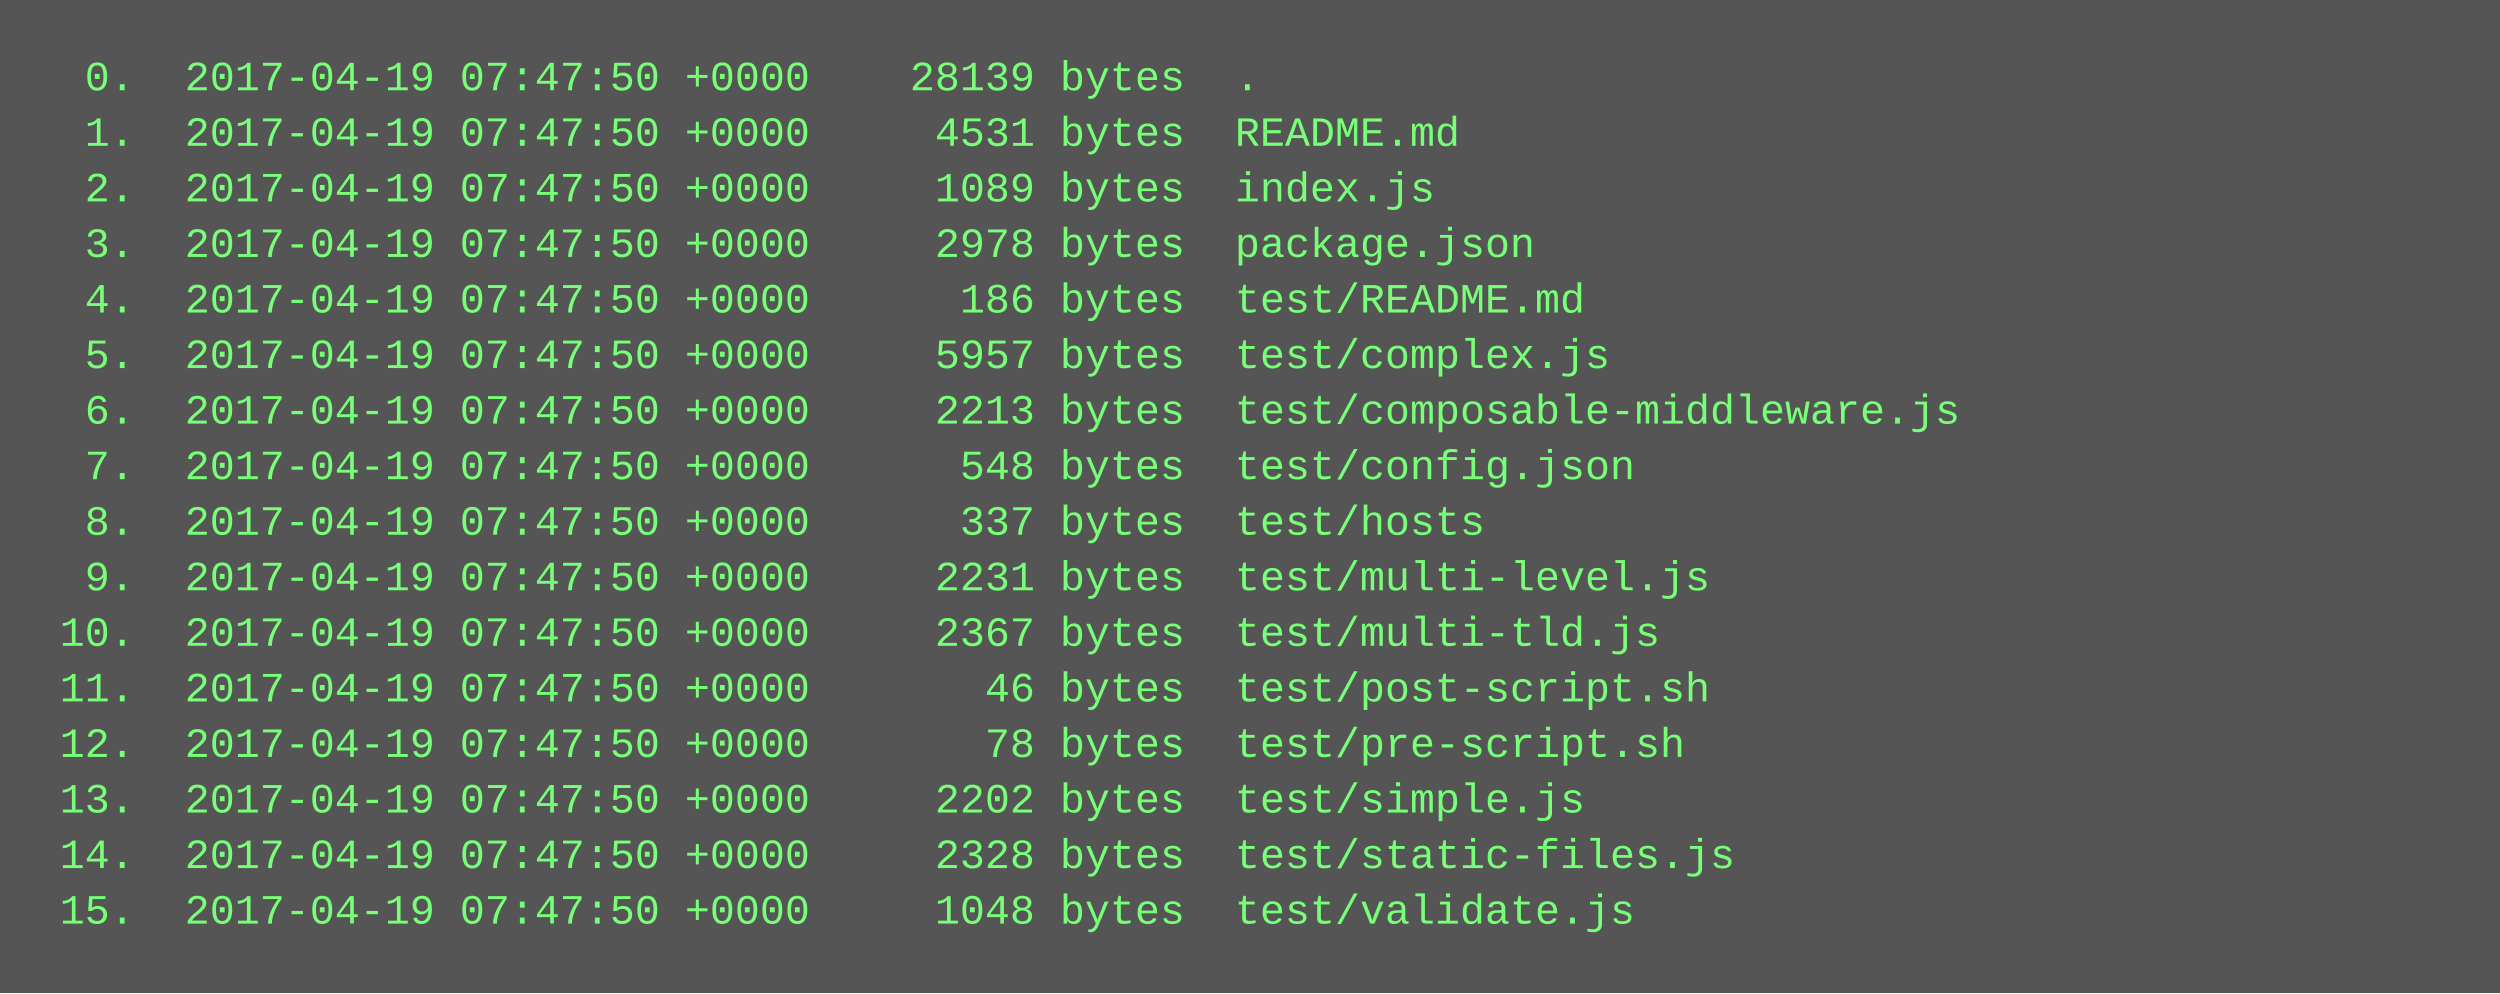
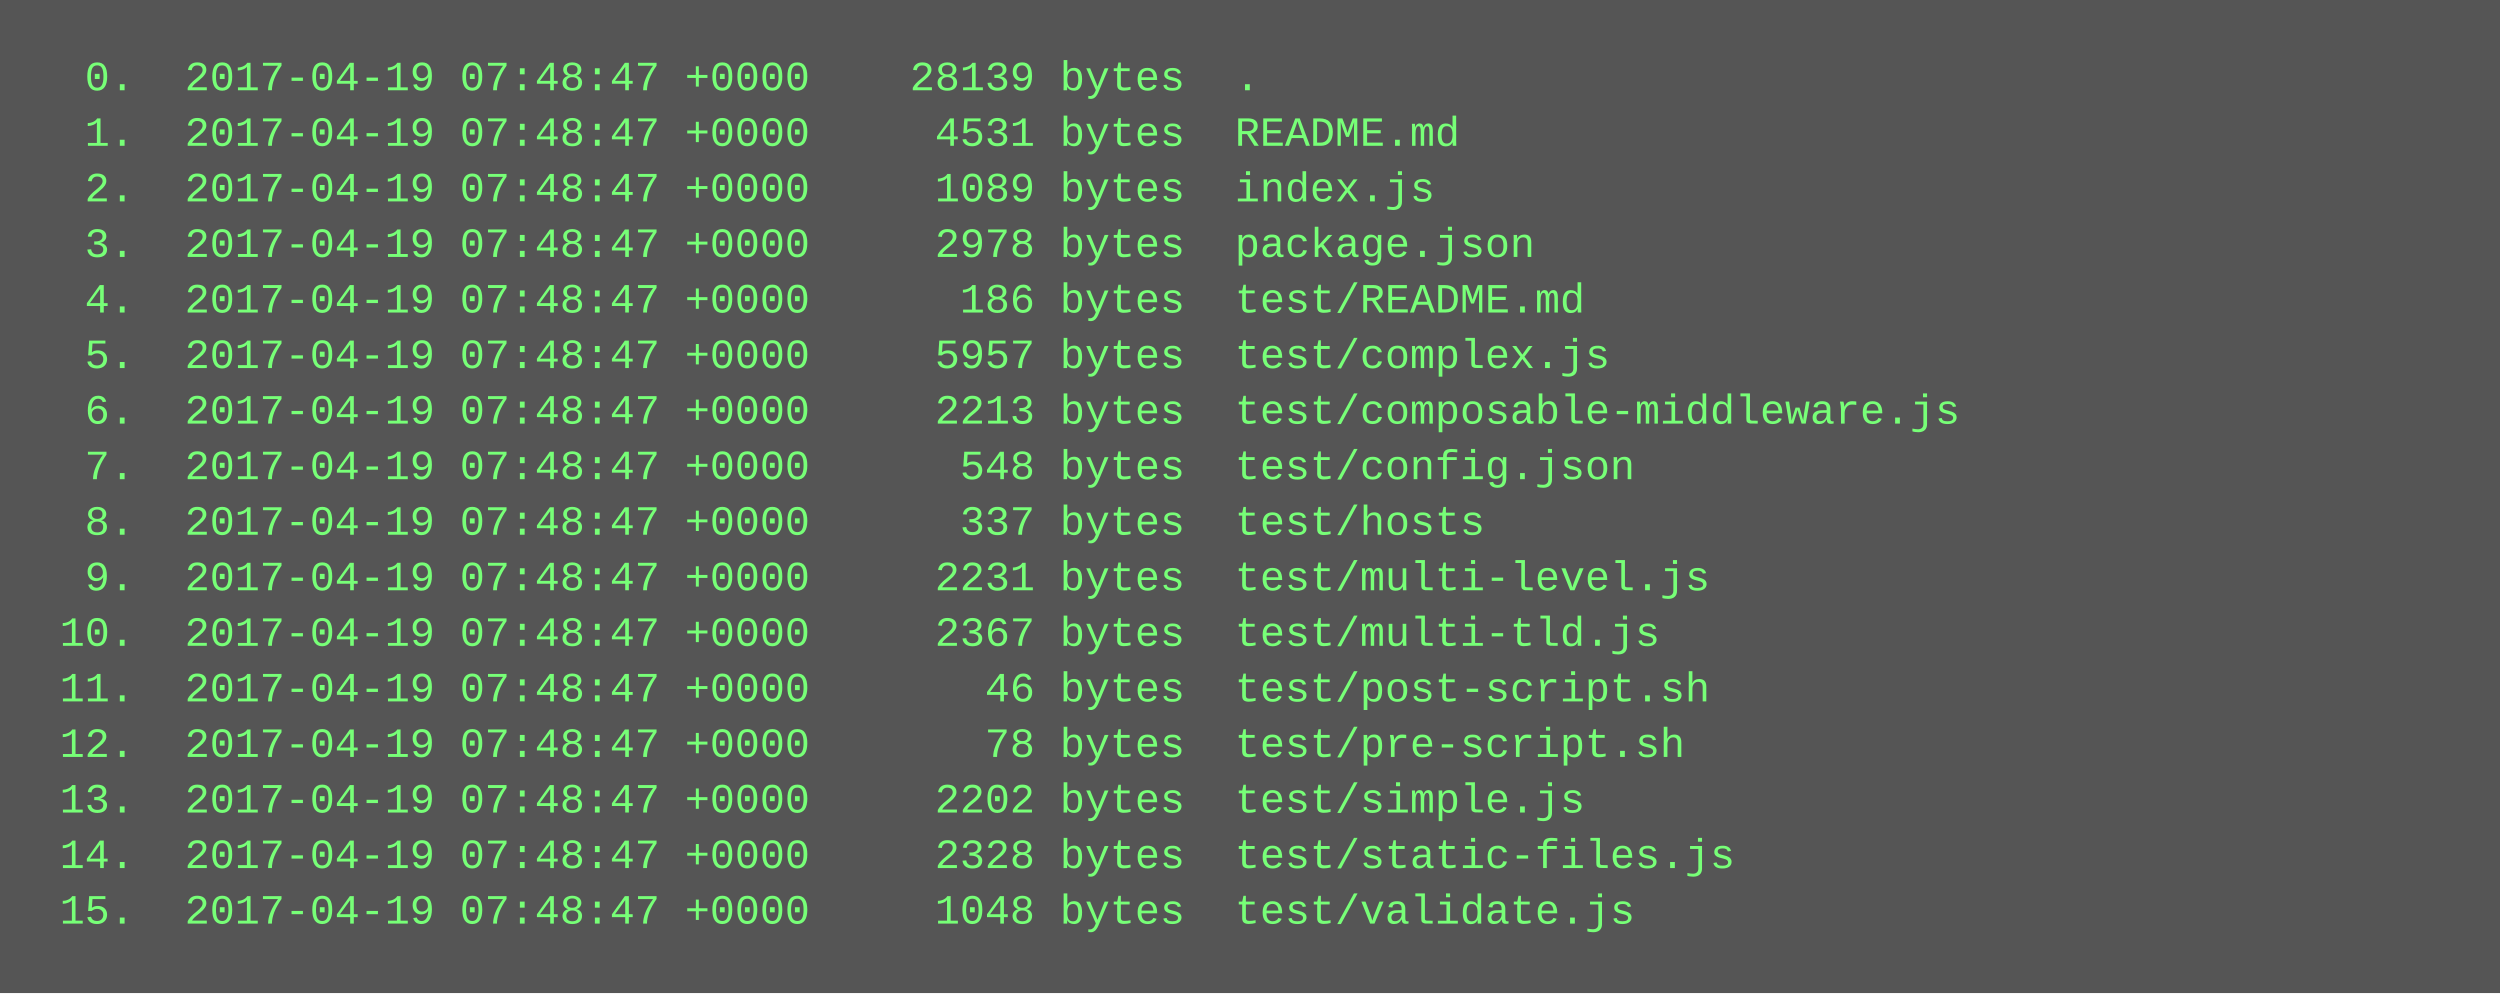
<svg xmlns="http://www.w3.org/2000/svg" height="286" width="720">
  <rect height="286" fill="#555" width="720" />
  <text fill="#7f7" font-family="Courier New" font-size="12" xml:space="preserve">
-     <tspan x="10" y="26">  0.  2017-04-19 07:47:50 +0000    28139 bytes  .</tspan>
-     <tspan x="10" y="42">  1.  2017-04-19 07:47:50 +0000     4531 bytes  README.md</tspan>
-     <tspan x="10" y="58">  2.  2017-04-19 07:47:50 +0000     1089 bytes  index.js</tspan>
-     <tspan x="10" y="74">  3.  2017-04-19 07:47:50 +0000     2978 bytes  package.json</tspan>
-     <tspan x="10" y="90">  4.  2017-04-19 07:47:50 +0000      186 bytes  test/README.md</tspan>
-     <tspan x="10" y="106">  5.  2017-04-19 07:47:50 +0000     5957 bytes  test/complex.js</tspan>
-     <tspan x="10" y="122">  6.  2017-04-19 07:47:50 +0000     2213 bytes  test/composable-middleware.js</tspan>
-     <tspan x="10" y="138">  7.  2017-04-19 07:47:50 +0000      548 bytes  test/config.json</tspan>
-     <tspan x="10" y="154">  8.  2017-04-19 07:47:50 +0000      337 bytes  test/hosts</tspan>
-     <tspan x="10" y="170">  9.  2017-04-19 07:47:50 +0000     2231 bytes  test/multi-level.js</tspan>
-     <tspan x="10" y="186"> 10.  2017-04-19 07:47:50 +0000     2367 bytes  test/multi-tld.js</tspan>
-     <tspan x="10" y="202"> 11.  2017-04-19 07:47:50 +0000       46 bytes  test/post-script.sh</tspan>
-     <tspan x="10" y="218"> 12.  2017-04-19 07:47:50 +0000       78 bytes  test/pre-script.sh</tspan>
-     <tspan x="10" y="234"> 13.  2017-04-19 07:47:50 +0000     2202 bytes  test/simple.js</tspan>
-     <tspan x="10" y="250"> 14.  2017-04-19 07:47:50 +0000     2328 bytes  test/static-files.js</tspan>
-     <tspan x="10" y="266"> 15.  2017-04-19 07:47:50 +0000     1048 bytes  test/validate.js</tspan>
+     <tspan x="10" y="26">  0.  2017-04-19 07:48:47 +0000    28139 bytes  .</tspan>
+     <tspan x="10" y="42">  1.  2017-04-19 07:48:47 +0000     4531 bytes  README.md</tspan>
+     <tspan x="10" y="58">  2.  2017-04-19 07:48:47 +0000     1089 bytes  index.js</tspan>
+     <tspan x="10" y="74">  3.  2017-04-19 07:48:47 +0000     2978 bytes  package.json</tspan>
+     <tspan x="10" y="90">  4.  2017-04-19 07:48:47 +0000      186 bytes  test/README.md</tspan>
+     <tspan x="10" y="106">  5.  2017-04-19 07:48:47 +0000     5957 bytes  test/complex.js</tspan>
+     <tspan x="10" y="122">  6.  2017-04-19 07:48:47 +0000     2213 bytes  test/composable-middleware.js</tspan>
+     <tspan x="10" y="138">  7.  2017-04-19 07:48:47 +0000      548 bytes  test/config.json</tspan>
+     <tspan x="10" y="154">  8.  2017-04-19 07:48:47 +0000      337 bytes  test/hosts</tspan>
+     <tspan x="10" y="170">  9.  2017-04-19 07:48:47 +0000     2231 bytes  test/multi-level.js</tspan>
+     <tspan x="10" y="186"> 10.  2017-04-19 07:48:47 +0000     2367 bytes  test/multi-tld.js</tspan>
+     <tspan x="10" y="202"> 11.  2017-04-19 07:48:47 +0000       46 bytes  test/post-script.sh</tspan>
+     <tspan x="10" y="218"> 12.  2017-04-19 07:48:47 +0000       78 bytes  test/pre-script.sh</tspan>
+     <tspan x="10" y="234"> 13.  2017-04-19 07:48:47 +0000     2202 bytes  test/simple.js</tspan>
+     <tspan x="10" y="250"> 14.  2017-04-19 07:48:47 +0000     2328 bytes  test/static-files.js</tspan>
+     <tspan x="10" y="266"> 15.  2017-04-19 07:48:47 +0000     1048 bytes  test/validate.js</tspan>
  </text>
</svg>
